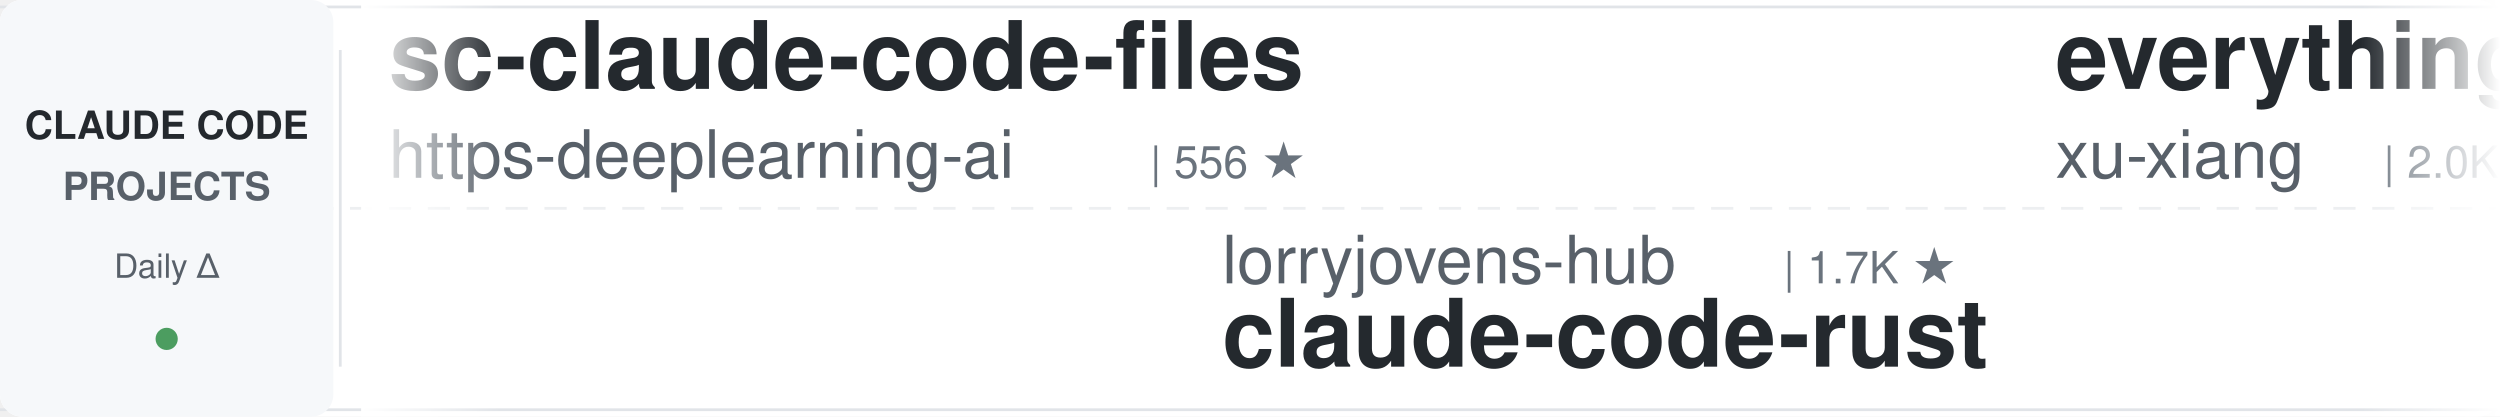
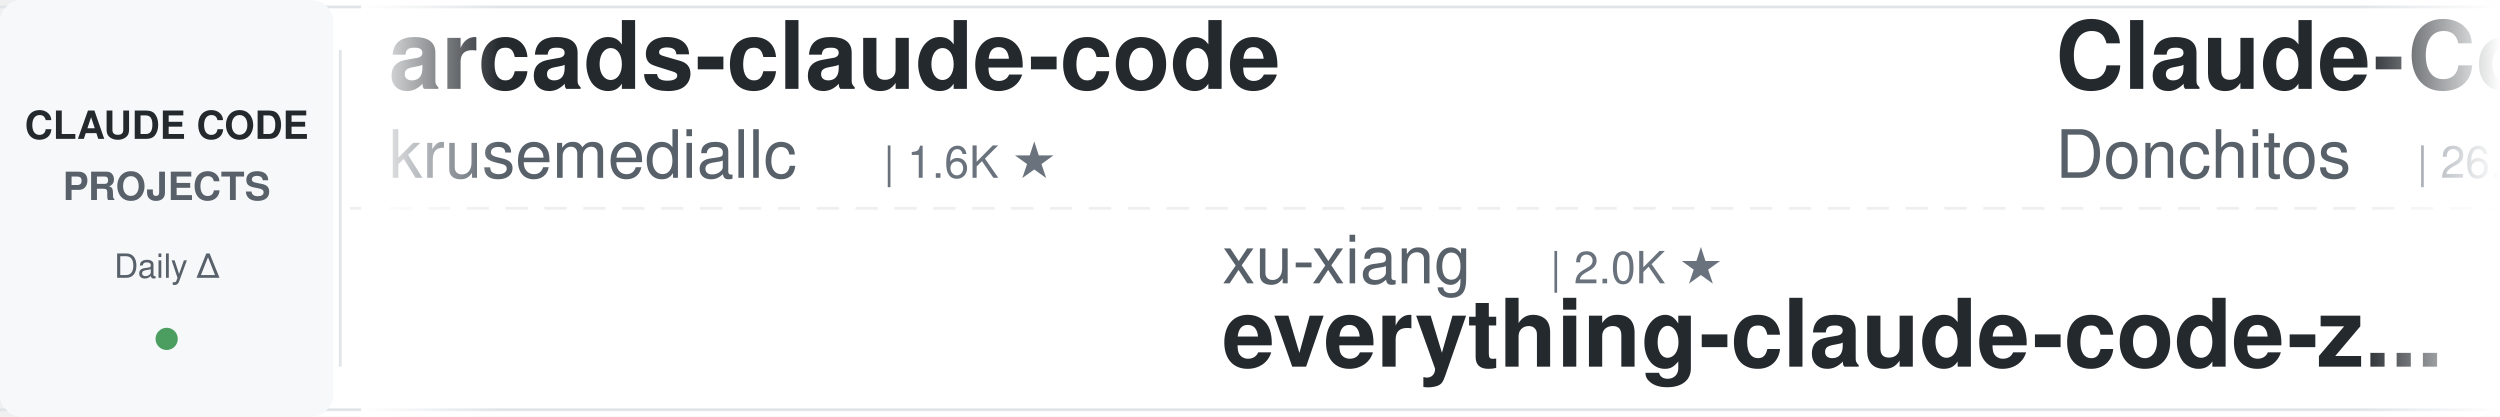
<svg xmlns="http://www.w3.org/2000/svg" width="900" height="150">
  <defs>
    <linearGradient id="leftFade" x1="0%" y1="0%" x2="100%" y2="0%">
      <stop offset="0%" style="stop-color:#ffffff;stop-opacity:1" />
      <stop offset="100%" style="stop-color:#ffffff;stop-opacity:0" />
    </linearGradient>
    <linearGradient id="rightFade" x1="0%" y1="0%" x2="100%" y2="0%">
      <stop offset="0%" style="stop-color:#ffffff;stop-opacity:0" />
      <stop offset="100%" style="stop-color:#ffffff;stop-opacity:1" />
    </linearGradient>
  </defs>
  <rect width="900" height="150" fill="#ffffff" rx="8" />
  <rect x="0" y="2" width="900" height="1" fill="#e1e4e8" />
  <rect x="0" y="147" width="900" height="1" fill="#e1e4e8" />
  <line x1="0" y1="75" x2="900" y2="75" stroke="#e1e4e8" stroke-width="1" stroke-dasharray="8 6" opacity="0.6" />
  <rect x="0" y="0" width="120" height="150" fill="#f6f8fa" rx="8" />
  <text x="60" y="50" font-family="-apple-system, BlinkMacSystemFont, 'Segoe UI', Helvetica, Arial, sans-serif" font-size="14" font-weight="600" fill="#24292e" text-anchor="middle">CLAUDE CODE</text>
  <text x="60" y="72" font-family="-apple-system, BlinkMacSystemFont, 'Segoe UI', Helvetica, Arial, sans-serif" font-size="14" font-weight="600" fill="#586069" text-anchor="middle">PROJECTS</text>
  <text x="60" y="100" font-family="-apple-system, BlinkMacSystemFont, 'Segoe UI', Helvetica, Arial, sans-serif" font-size="12" font-weight="500" fill="#586069" text-anchor="middle">Daily Δ</text>
  <circle cx="60" cy="122" r="4" fill="#22863a" opacity="0.8" />
  <rect x="122" y="18" width="1" height="114" fill="#e1e4e8" />
  <clipPath id="tickerClip">
    <rect x="130" y="0" width="770" height="150" />
  </clipPath>
  <g clip-path="url(#tickerClip)">
    <g id="tickerItems">
      <animateTransform attributeName="transform" attributeType="XML" type="translate" from="0 0" to="-3000 0" dur="54s" repeatCount="indefinite" />
      <g transform="translate(0, 0)">
-         <text x="140" y="32" font-family="-apple-system, BlinkMacSystemFont, 'Segoe UI', Helvetica, Arial, sans-serif" font-size="34" font-weight="600" fill="#24292e">sc-claude-code-files</text>
-         <text x="140" y="64" font-family="-apple-system, BlinkMacSystemFont, 'Segoe UI', Helvetica, Arial, sans-serif" font-size="24" font-weight="400" fill="#586069">https-deeplearning-ai</text>
-         <text x="414" y="64" font-family="-apple-system, BlinkMacSystemFont, 'Segoe UI', Helvetica, Arial, sans-serif" font-size="16" font-weight="500" fill="#6a737d">| 556 ★</text>
+         <text x="140" y="32" font-family="-apple-system, BlinkMacSystemFont, 'Segoe UI', Helvetica, Arial, sans-serif" font-size="34" font-weight="600" fill="#24292e">arcads-claude-code</text>
+         <text x="140" y="64" font-family="-apple-system, BlinkMacSystemFont, 'Segoe UI', Helvetica, Arial, sans-serif" font-size="24" font-weight="400" fill="#586069">krusemediallc</text>
+         <text x="318" y="64" font-family="-apple-system, BlinkMacSystemFont, 'Segoe UI', Helvetica, Arial, sans-serif" font-size="16" font-weight="500" fill="#6a737d">| 1.6K ★</text>
      </g>
      <g transform="translate(300, 0)">
-         <text x="140" y="102" font-family="-apple-system, BlinkMacSystemFont, 'Segoe UI', Helvetica, Arial, sans-serif" font-size="24" font-weight="400" fill="#586069">lorryjovens-hub</text>
-         <text x="342" y="102" font-family="-apple-system, BlinkMacSystemFont, 'Segoe UI', Helvetica, Arial, sans-serif" font-size="16" font-weight="500" fill="#6a737d">| 1.7K ★</text>
-         <text x="140" y="132" font-family="-apple-system, BlinkMacSystemFont, 'Segoe UI', Helvetica, Arial, sans-serif" font-size="34" font-weight="600" fill="#24292e">claude-code-rust</text>
+         <text x="140" y="102" font-family="-apple-system, BlinkMacSystemFont, 'Segoe UI', Helvetica, Arial, sans-serif" font-size="24" font-weight="400" fill="#586069">xu-xiang</text>
+         <text x="258" y="102" font-family="-apple-system, BlinkMacSystemFont, 'Segoe UI', Helvetica, Arial, sans-serif" font-size="16" font-weight="500" fill="#6a737d">| 2.0K ★</text>
+         <text x="140" y="132" font-family="-apple-system, BlinkMacSystemFont, 'Segoe UI', Helvetica, Arial, sans-serif" font-size="34" font-weight="600" fill="#24292e">everything-claude-code-z...</text>
      </g>
      <g transform="translate(600, 0)">
-         <text x="140" y="32" font-family="-apple-system, BlinkMacSystemFont, 'Segoe UI', Helvetica, Arial, sans-serif" font-size="34" font-weight="600" fill="#24292e">everything-claude-code-z...</text>
-         <text x="140" y="64" font-family="-apple-system, BlinkMacSystemFont, 'Segoe UI', Helvetica, Arial, sans-serif" font-size="24" font-weight="400" fill="#586069">xu-xiang</text>
-         <text x="258" y="64" font-family="-apple-system, BlinkMacSystemFont, 'Segoe UI', Helvetica, Arial, sans-serif" font-size="16" font-weight="500" fill="#6a737d">| 2.0K ★</text>
+         <text x="140" y="32" font-family="-apple-system, BlinkMacSystemFont, 'Segoe UI', Helvetica, Arial, sans-serif" font-size="34" font-weight="600" fill="#24292e">Claude-Code-Game-Studios</text>
+         <text x="140" y="64" font-family="-apple-system, BlinkMacSystemFont, 'Segoe UI', Helvetica, Arial, sans-serif" font-size="24" font-weight="400" fill="#586069">Donchitos</text>
+         <text x="270" y="64" font-family="-apple-system, BlinkMacSystemFont, 'Segoe UI', Helvetica, Arial, sans-serif" font-size="16" font-weight="500" fill="#6a737d">| 26.7K ★</text>
      </g>
      <g transform="translate(900, 0)">
-         <text x="140" y="102" font-family="-apple-system, BlinkMacSystemFont, 'Segoe UI', Helvetica, Arial, sans-serif" font-size="24" font-weight="400" fill="#586069">techjarves</text>
-         <text x="282" y="102" font-family="-apple-system, BlinkMacSystemFont, 'Segoe UI', Helvetica, Arial, sans-serif" font-size="16" font-weight="500" fill="#6a737d">| 1.6K ★</text>
-         <text x="140" y="132" font-family="-apple-system, BlinkMacSystemFont, 'Segoe UI', Helvetica, Arial, sans-serif" font-size="34" font-weight="600" fill="#24292e">ClaudeCode-Portable</text>
+         <text x="140" y="102" font-family="-apple-system, BlinkMacSystemFont, 'Segoe UI', Helvetica, Arial, sans-serif" font-size="24" font-weight="400" fill="#586069">andrew-kramer-inno</text>
+         <text x="378" y="102" font-family="-apple-system, BlinkMacSystemFont, 'Segoe UI', Helvetica, Arial, sans-serif" font-size="16" font-weight="500" fill="#6a737d">| 593 ★</text>
+         <text x="140" y="132" font-family="-apple-system, BlinkMacSystemFont, 'Segoe UI', Helvetica, Arial, sans-serif" font-size="34" font-weight="600" fill="#24292e">claude-code-source-build</text>
      </g>
      <g transform="translate(1200, 0)">
        <text x="140" y="32" font-family="-apple-system, BlinkMacSystemFont, 'Segoe UI', Helvetica, Arial, sans-serif" font-size="34" font-weight="600" fill="#24292e">claude-code-router</text>
        <text x="140" y="64" font-family="-apple-system, BlinkMacSystemFont, 'Segoe UI', Helvetica, Arial, sans-serif" font-size="24" font-weight="400" fill="#586069">musistudio</text>
        <text x="282" y="64" font-family="-apple-system, BlinkMacSystemFont, 'Segoe UI', Helvetica, Arial, sans-serif" font-size="16" font-weight="500" fill="#6a737d">| 37.7K ★</text>
      </g>
      <g transform="translate(1500, 0)">
-         <text x="140" y="102" font-family="-apple-system, BlinkMacSystemFont, 'Segoe UI', Helvetica, Arial, sans-serif" font-size="24" font-weight="400" fill="#586069">oboard</text>
-         <text x="234" y="102" font-family="-apple-system, BlinkMacSystemFont, 'Segoe UI', Helvetica, Arial, sans-serif" font-size="16" font-weight="500" fill="#6a737d">| 3.3K ★</text>
-         <text x="140" y="132" font-family="-apple-system, BlinkMacSystemFont, 'Segoe UI', Helvetica, Arial, sans-serif" font-size="34" font-weight="600" fill="#24292e">claude-code-rev</text>
+         <text x="140" y="102" font-family="-apple-system, BlinkMacSystemFont, 'Segoe UI', Helvetica, Arial, sans-serif" font-size="24" font-weight="400" fill="#586069">digitalsamba</text>
+         <text x="306" y="102" font-family="-apple-system, BlinkMacSystemFont, 'Segoe UI', Helvetica, Arial, sans-serif" font-size="16" font-weight="500" fill="#6a737d">| 2.3K ★</text>
+         <text x="140" y="132" font-family="-apple-system, BlinkMacSystemFont, 'Segoe UI', Helvetica, Arial, sans-serif" font-size="34" font-weight="600" fill="#24292e">claude-code-video-toolki...</text>
      </g>
      <g transform="translate(1800, 0)">
-         <text x="140" y="32" font-family="-apple-system, BlinkMacSystemFont, 'Segoe UI', Helvetica, Arial, sans-serif" font-size="34" font-weight="600" fill="#24292e">claude-code-from-source</text>
-         <text x="140" y="64" font-family="-apple-system, BlinkMacSystemFont, 'Segoe UI', Helvetica, Arial, sans-serif" font-size="24" font-weight="400" fill="#586069">alejandrobalderas</text>
-         <text x="366" y="64" font-family="-apple-system, BlinkMacSystemFont, 'Segoe UI', Helvetica, Arial, sans-serif" font-size="16" font-weight="500" fill="#6a737d">| 3.0K ★</text>
+         <text x="140" y="32" font-family="-apple-system, BlinkMacSystemFont, 'Segoe UI', Helvetica, Arial, sans-serif" font-size="34" font-weight="600" fill="#24292e">ClaudeCode-Portable</text>
+         <text x="140" y="64" font-family="-apple-system, BlinkMacSystemFont, 'Segoe UI', Helvetica, Arial, sans-serif" font-size="24" font-weight="400" fill="#586069">techjarves</text>
+         <text x="282" y="64" font-family="-apple-system, BlinkMacSystemFont, 'Segoe UI', Helvetica, Arial, sans-serif" font-size="16" font-weight="500" fill="#6a737d">| 1.6K ★</text>
      </g>
      <g transform="translate(2100, 0)">
-         <text x="140" y="102" font-family="-apple-system, BlinkMacSystemFont, 'Segoe UI', Helvetica, Arial, sans-serif" font-size="24" font-weight="400" fill="#586069">diet103</text>
-         <text x="246" y="102" font-family="-apple-system, BlinkMacSystemFont, 'Segoe UI', Helvetica, Arial, sans-serif" font-size="16" font-weight="500" fill="#6a737d">| 10.0K ★</text>
-         <text x="140" y="132" font-family="-apple-system, BlinkMacSystemFont, 'Segoe UI', Helvetica, Arial, sans-serif" font-size="34" font-weight="600" fill="#24292e">claude-code-infrastructu...</text>
+         <text x="140" y="102" font-family="-apple-system, BlinkMacSystemFont, 'Segoe UI', Helvetica, Arial, sans-serif" font-size="24" font-weight="400" fill="#586069">Chachamaru127</text>
+         <text x="318" y="102" font-family="-apple-system, BlinkMacSystemFont, 'Segoe UI', Helvetica, Arial, sans-serif" font-size="16" font-weight="500" fill="#6a737d">| 3.2K ★</text>
+         <text x="140" y="132" font-family="-apple-system, BlinkMacSystemFont, 'Segoe UI', Helvetica, Arial, sans-serif" font-size="34" font-weight="600" fill="#24292e">claude-code-harness</text>
      </g>
      <g transform="translate(2400, 0)">
-         <text x="140" y="32" font-family="-apple-system, BlinkMacSystemFont, 'Segoe UI', Helvetica, Arial, sans-serif" font-size="34" font-weight="600" fill="#24292e">claude-code-local</text>
-         <text x="140" y="64" font-family="-apple-system, BlinkMacSystemFont, 'Segoe UI', Helvetica, Arial, sans-serif" font-size="24" font-weight="400" fill="#586069">nicedreamzapp</text>
-         <text x="318" y="64" font-family="-apple-system, BlinkMacSystemFont, 'Segoe UI', Helvetica, Arial, sans-serif" font-size="16" font-weight="500" fill="#6a737d">| 3.4K ★</text>
+         <text x="140" y="32" font-family="-apple-system, BlinkMacSystemFont, 'Segoe UI', Helvetica, Arial, sans-serif" font-size="34" font-weight="600" fill="#24292e">Auto-claude-code-researc...</text>
+         <text x="140" y="64" font-family="-apple-system, BlinkMacSystemFont, 'Segoe UI', Helvetica, Arial, sans-serif" font-size="24" font-weight="400" fill="#586069">wanshuiyin</text>
+         <text x="282" y="64" font-family="-apple-system, BlinkMacSystemFont, 'Segoe UI', Helvetica, Arial, sans-serif" font-size="16" font-weight="500" fill="#6a737d">| 17.6K ★</text>
      </g>
      <g transform="translate(2700, 0)">
-         <text x="140" y="102" font-family="-apple-system, BlinkMacSystemFont, 'Segoe UI', Helvetica, Arial, sans-serif" font-size="24" font-weight="400" fill="#586069">Yeachan-Heo</text>
-         <text x="294" y="102" font-family="-apple-system, BlinkMacSystemFont, 'Segoe UI', Helvetica, Arial, sans-serif" font-size="16" font-weight="500" fill="#6a737d">| 40.0K ★</text>
-         <text x="140" y="132" font-family="-apple-system, BlinkMacSystemFont, 'Segoe UI', Helvetica, Arial, sans-serif" font-size="34" font-weight="600" fill="#24292e">oh-my-claudecode</text>
+         <text x="140" y="102" font-family="-apple-system, BlinkMacSystemFont, 'Segoe UI', Helvetica, Arial, sans-serif" font-size="24" font-weight="400" fill="#586069">anthropics</text>
+         <text x="282" y="102" font-family="-apple-system, BlinkMacSystemFont, 'Segoe UI', Helvetica, Arial, sans-serif" font-size="16" font-weight="500" fill="#6a737d">| 6.4K ★</text>
+         <text x="140" y="132" font-family="-apple-system, BlinkMacSystemFont, 'Segoe UI', Helvetica, Arial, sans-serif" font-size="34" font-weight="600" fill="#24292e">claude-code-security-rev...</text>
      </g>
      <g transform="translate(3000, 0)">
-         <text x="140" y="32" font-family="-apple-system, BlinkMacSystemFont, 'Segoe UI', Helvetica, Arial, sans-serif" font-size="34" font-weight="600" fill="#24292e">sc-claude-code-files</text>
-         <text x="140" y="64" font-family="-apple-system, BlinkMacSystemFont, 'Segoe UI', Helvetica, Arial, sans-serif" font-size="24" font-weight="400" fill="#586069">https-deeplearning-ai</text>
-         <text x="414" y="64" font-family="-apple-system, BlinkMacSystemFont, 'Segoe UI', Helvetica, Arial, sans-serif" font-size="16" font-weight="500" fill="#6a737d">| 556 ★</text>
+         <text x="140" y="32" font-family="-apple-system, BlinkMacSystemFont, 'Segoe UI', Helvetica, Arial, sans-serif" font-size="34" font-weight="600" fill="#24292e">arcads-claude-code</text>
+         <text x="140" y="64" font-family="-apple-system, BlinkMacSystemFont, 'Segoe UI', Helvetica, Arial, sans-serif" font-size="24" font-weight="400" fill="#586069">krusemediallc</text>
+         <text x="318" y="64" font-family="-apple-system, BlinkMacSystemFont, 'Segoe UI', Helvetica, Arial, sans-serif" font-size="16" font-weight="500" fill="#6a737d">| 1.6K ★</text>
      </g>
      <g transform="translate(3300, 0)">
-         <text x="140" y="102" font-family="-apple-system, BlinkMacSystemFont, 'Segoe UI', Helvetica, Arial, sans-serif" font-size="24" font-weight="400" fill="#586069">lorryjovens-hub</text>
-         <text x="342" y="102" font-family="-apple-system, BlinkMacSystemFont, 'Segoe UI', Helvetica, Arial, sans-serif" font-size="16" font-weight="500" fill="#6a737d">| 1.7K ★</text>
-         <text x="140" y="132" font-family="-apple-system, BlinkMacSystemFont, 'Segoe UI', Helvetica, Arial, sans-serif" font-size="34" font-weight="600" fill="#24292e">claude-code-rust</text>
+         <text x="140" y="102" font-family="-apple-system, BlinkMacSystemFont, 'Segoe UI', Helvetica, Arial, sans-serif" font-size="24" font-weight="400" fill="#586069">xu-xiang</text>
+         <text x="258" y="102" font-family="-apple-system, BlinkMacSystemFont, 'Segoe UI', Helvetica, Arial, sans-serif" font-size="16" font-weight="500" fill="#6a737d">| 2.0K ★</text>
+         <text x="140" y="132" font-family="-apple-system, BlinkMacSystemFont, 'Segoe UI', Helvetica, Arial, sans-serif" font-size="34" font-weight="600" fill="#24292e">everything-claude-code-z...</text>
      </g>
      <g transform="translate(3600, 0)">
-         <text x="140" y="32" font-family="-apple-system, BlinkMacSystemFont, 'Segoe UI', Helvetica, Arial, sans-serif" font-size="34" font-weight="600" fill="#24292e">everything-claude-code-z...</text>
-         <text x="140" y="64" font-family="-apple-system, BlinkMacSystemFont, 'Segoe UI', Helvetica, Arial, sans-serif" font-size="24" font-weight="400" fill="#586069">xu-xiang</text>
-         <text x="258" y="64" font-family="-apple-system, BlinkMacSystemFont, 'Segoe UI', Helvetica, Arial, sans-serif" font-size="16" font-weight="500" fill="#6a737d">| 2.0K ★</text>
+         <text x="140" y="32" font-family="-apple-system, BlinkMacSystemFont, 'Segoe UI', Helvetica, Arial, sans-serif" font-size="34" font-weight="600" fill="#24292e">Claude-Code-Game-Studios</text>
+         <text x="140" y="64" font-family="-apple-system, BlinkMacSystemFont, 'Segoe UI', Helvetica, Arial, sans-serif" font-size="24" font-weight="400" fill="#586069">Donchitos</text>
+         <text x="270" y="64" font-family="-apple-system, BlinkMacSystemFont, 'Segoe UI', Helvetica, Arial, sans-serif" font-size="16" font-weight="500" fill="#6a737d">| 26.7K ★</text>
      </g>
      <g transform="translate(3900, 0)">
-         <text x="140" y="102" font-family="-apple-system, BlinkMacSystemFont, 'Segoe UI', Helvetica, Arial, sans-serif" font-size="24" font-weight="400" fill="#586069">techjarves</text>
-         <text x="282" y="102" font-family="-apple-system, BlinkMacSystemFont, 'Segoe UI', Helvetica, Arial, sans-serif" font-size="16" font-weight="500" fill="#6a737d">| 1.6K ★</text>
-         <text x="140" y="132" font-family="-apple-system, BlinkMacSystemFont, 'Segoe UI', Helvetica, Arial, sans-serif" font-size="34" font-weight="600" fill="#24292e">ClaudeCode-Portable</text>
+         <text x="140" y="102" font-family="-apple-system, BlinkMacSystemFont, 'Segoe UI', Helvetica, Arial, sans-serif" font-size="24" font-weight="400" fill="#586069">andrew-kramer-inno</text>
+         <text x="378" y="102" font-family="-apple-system, BlinkMacSystemFont, 'Segoe UI', Helvetica, Arial, sans-serif" font-size="16" font-weight="500" fill="#6a737d">| 593 ★</text>
+         <text x="140" y="132" font-family="-apple-system, BlinkMacSystemFont, 'Segoe UI', Helvetica, Arial, sans-serif" font-size="34" font-weight="600" fill="#24292e">claude-code-source-build</text>
      </g>
    </g>
  </g>
  <rect x="130" y="0" width="50" height="150" fill="url(#leftFade)" />
  <rect x="850" y="0" width="50" height="150" fill="url(#rightFade)" />
</svg>
